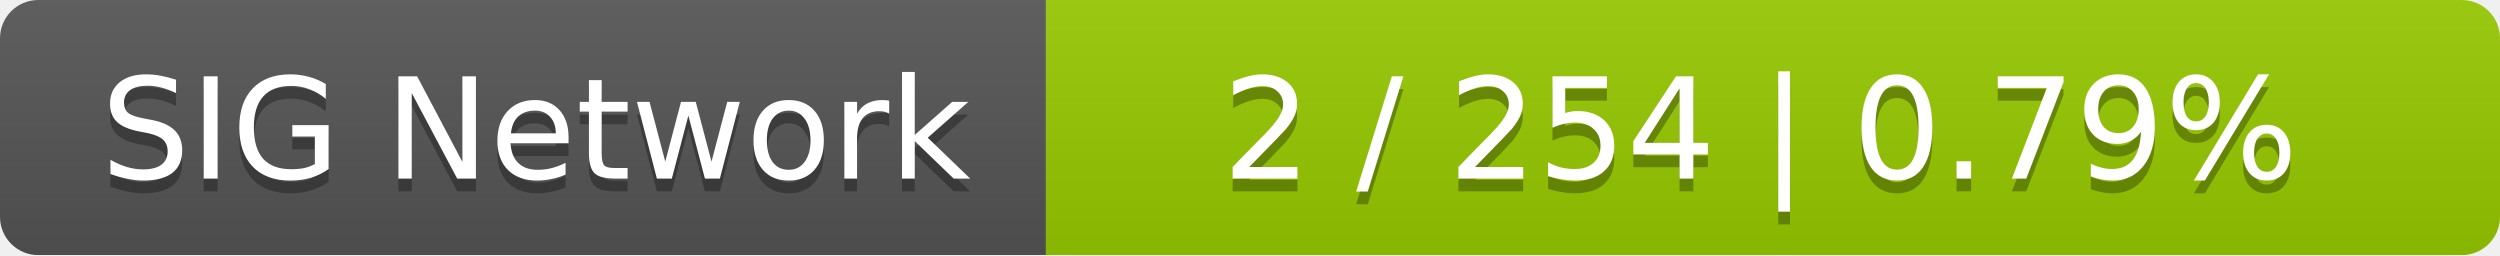
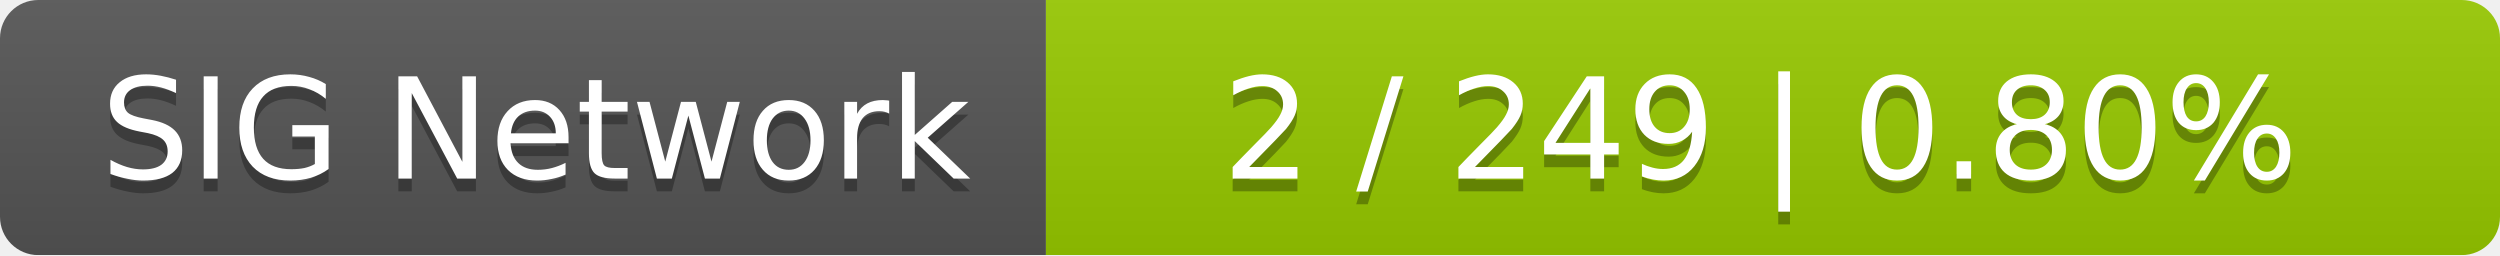
<svg xmlns="http://www.w3.org/2000/svg" width="196" height="20">
  <linearGradient id="smooth" x2="0" y2="100%">
    <stop offset="0" stop-color="#bbb" stop-opacity=".1" />
    <stop offset="1" stop-opacity=".1" />
  </linearGradient>
  <mask id="round">
    <rect width="196" height="20" rx="3" fill="#fff" />
  </mask>
  <g mask="url(#round)">
    <rect width="82" height="20" fill="#555" />
    <rect x="82" width="114" height="20" fill="#97ca00" />
    <rect width="196" height="20" fill="url(#smooth)" />
  </g>
  <g fill="#fff" text-anchor="middle" font-family="DejaVu Sans,Verdana,Geneva,sans-serif" font-size="11">
    <text x="42" y="15" fill="#010101" fill-opacity=".3">SIG Network</text>
    <text x="42" y="14">SIG Network</text>
-     <text x="138" y="15" fill="#010101" fill-opacity=".3">2 / 254    |    0.79%</text>
-     <text x="138" y="14">2 / 254    |    0.79%</text>
+     <text x="138" y="15" fill="#010101" fill-opacity=".3">2 / 249    |    0.80%</text>
+     <text x="138" y="14">2 / 249    |    0.80%</text>
  </g>
</svg>
